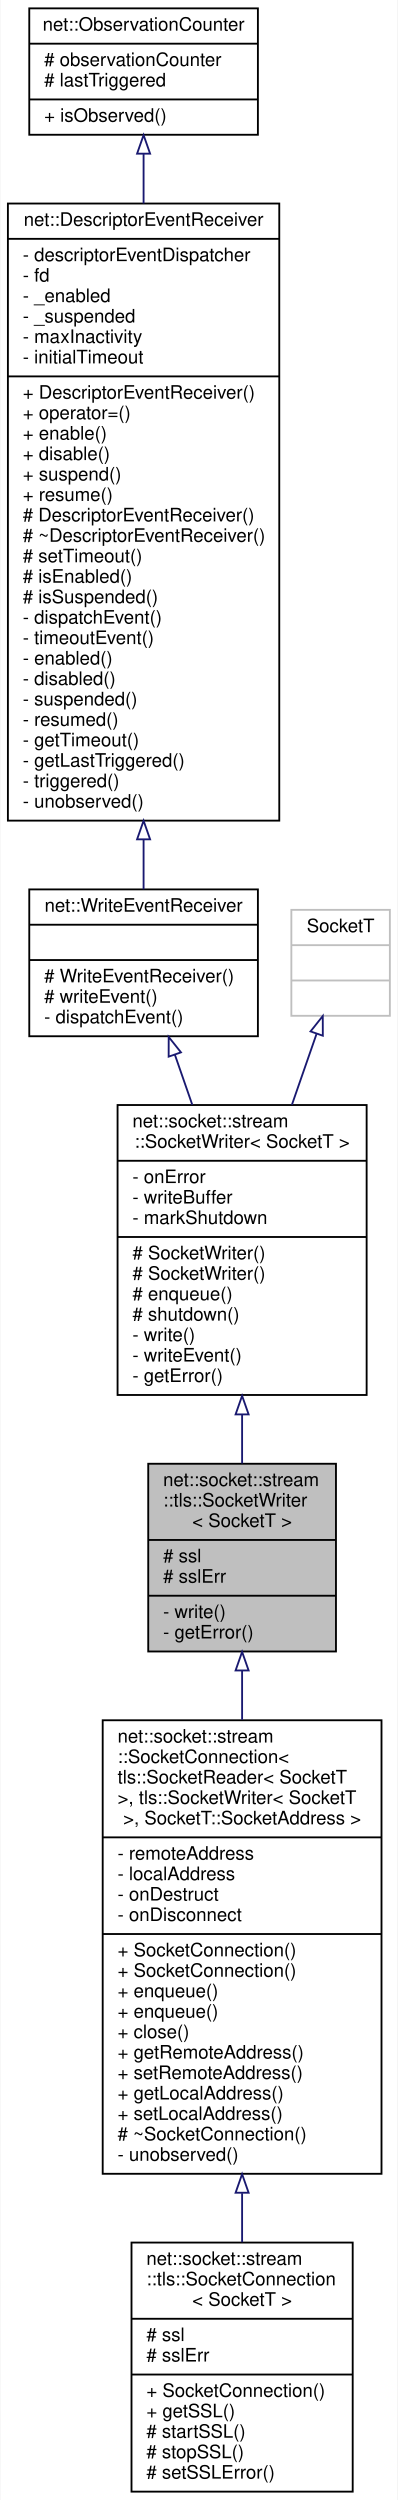
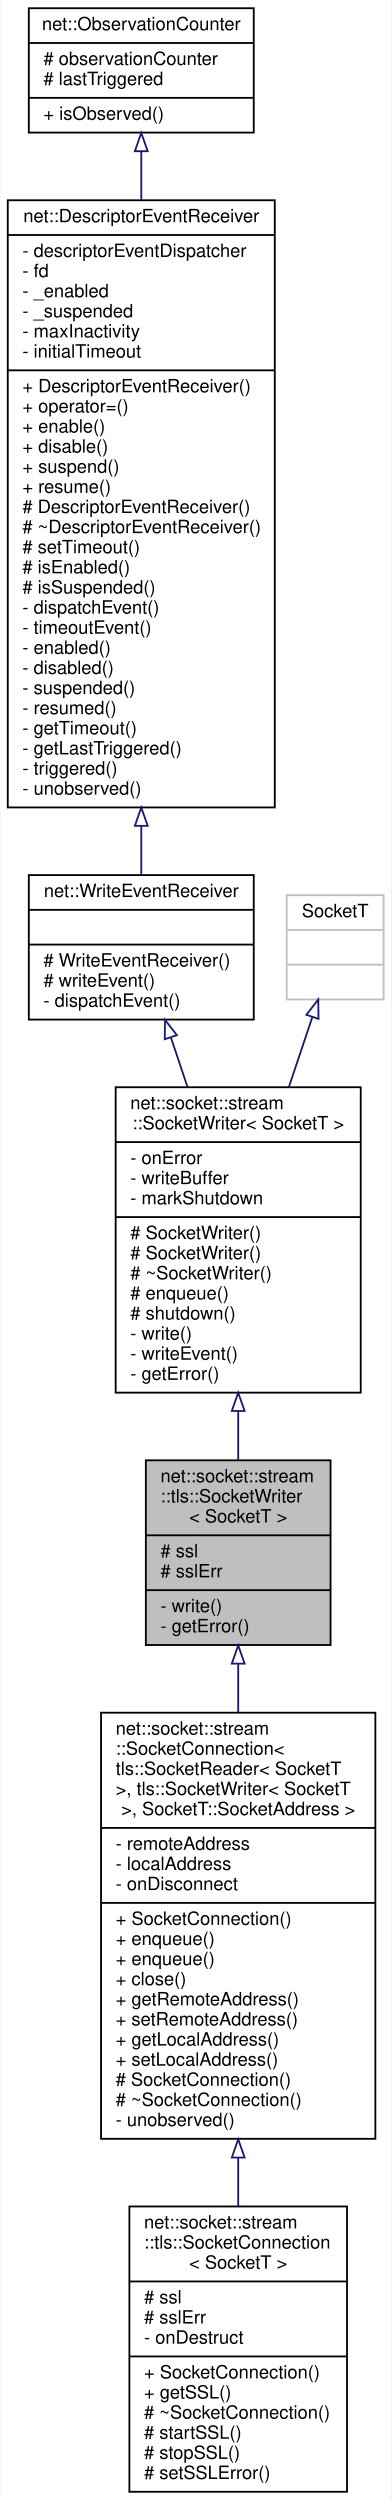
- <svg xmlns="http://www.w3.org/2000/svg" xmlns:xlink="http://www.w3.org/1999/xlink" width="214pt" height="1345pt" viewBox="0.00 0.00 213.50 1345.00">
-   <g id="graph0" class="graph" transform="scale(1 1) rotate(0) translate(4 1341)">
-     <polygon fill="white" stroke="transparent" points="-4,4 -4,-1341 209.5,-1341 209.5,4 -4,4" />
+ <svg xmlns="http://www.w3.org/2000/svg" xmlns:xlink="http://www.w3.org/1999/xlink" width="214pt" height="1367pt" viewBox="0.00 0.00 213.50 1367.00">
+   <g id="graph0" class="graph" transform="scale(1 1) rotate(0) translate(4 1363)">
+     <polygon fill="white" stroke="transparent" points="-4,4 -4,-1363 209.5,-1363 209.5,4 -4,4" />
    <g id="node1" class="node">
      <g id="a_node1">
        <a xlink:title=" ">
-           <polygon fill="#bfbfbf" stroke="black" points="75.5,-452.5 75.5,-553.5 176.5,-553.5 176.5,-452.5 75.5,-452.5" />
-           <text text-anchor="start" x="83.5" y="-541.5" font-family="Helvetica,sans-Serif" font-size="10.00">net::socket::stream</text>
-           <text text-anchor="start" x="83.5" y="-530.5" font-family="Helvetica,sans-Serif" font-size="10.00">::tls::SocketWriter</text>
-           <text text-anchor="middle" x="126" y="-519.5" font-family="Helvetica,sans-Serif" font-size="10.00">&lt; SocketT &gt;</text>
-           <polyline fill="none" stroke="black" points="75.5,-512.5 176.5,-512.5 " />
-           <text text-anchor="start" x="83.5" y="-500.5" font-family="Helvetica,sans-Serif" font-size="10.00"># ssl</text>
-           <text text-anchor="start" x="83.5" y="-489.5" font-family="Helvetica,sans-Serif" font-size="10.00"># sslErr</text>
-           <polyline fill="none" stroke="black" points="75.5,-482.5 176.5,-482.5 " />
-           <text text-anchor="start" x="83.5" y="-470.5" font-family="Helvetica,sans-Serif" font-size="10.00">- write()</text>
-           <text text-anchor="start" x="83.5" y="-459.5" font-family="Helvetica,sans-Serif" font-size="10.00">- getError()</text>
+           <polygon fill="#bfbfbf" stroke="black" points="75.5,-463.5 75.5,-564.5 176.5,-564.5 176.5,-463.5 75.5,-463.5" />
+           <text text-anchor="start" x="83.5" y="-552.5" font-family="Helvetica,sans-Serif" font-size="10.00">net::socket::stream</text>
+           <text text-anchor="start" x="83.5" y="-541.5" font-family="Helvetica,sans-Serif" font-size="10.00">::tls::SocketWriter</text>
+           <text text-anchor="middle" x="126" y="-530.5" font-family="Helvetica,sans-Serif" font-size="10.00">&lt; SocketT &gt;</text>
+           <polyline fill="none" stroke="black" points="75.5,-523.5 176.5,-523.5 " />
+           <text text-anchor="start" x="83.5" y="-511.5" font-family="Helvetica,sans-Serif" font-size="10.00"># ssl</text>
+           <text text-anchor="start" x="83.5" y="-500.5" font-family="Helvetica,sans-Serif" font-size="10.00"># sslErr</text>
+           <polyline fill="none" stroke="black" points="75.5,-493.5 176.5,-493.5 " />
+           <text text-anchor="start" x="83.5" y="-481.5" font-family="Helvetica,sans-Serif" font-size="10.00">- write()</text>
+           <text text-anchor="start" x="83.5" y="-470.5" font-family="Helvetica,sans-Serif" font-size="10.00">- getError()</text>
        </a>
      </g>
    </g>
    <g id="node7" class="node">
      <g id="a_node7">
        <a xlink:href="classnet_1_1socket_1_1stream_1_1_socket_connection.html" target="_top" xlink:title=" ">
-           <polygon fill="white" stroke="black" points="51,-171.5 51,-415.5 201,-415.5 201,-171.5 51,-171.5" />
-           <text text-anchor="start" x="59" y="-403.5" font-family="Helvetica,sans-Serif" font-size="10.00">net::socket::stream</text>
-           <text text-anchor="start" x="59" y="-392.5" font-family="Helvetica,sans-Serif" font-size="10.00">::SocketConnection&lt;</text>
-           <text text-anchor="start" x="59" y="-381.5" font-family="Helvetica,sans-Serif" font-size="10.00"> tls::SocketReader&lt; SocketT</text>
-           <text text-anchor="start" x="59" y="-370.5" font-family="Helvetica,sans-Serif" font-size="10.00"> &gt;, tls::SocketWriter&lt; SocketT</text>
-           <text text-anchor="middle" x="126" y="-359.5" font-family="Helvetica,sans-Serif" font-size="10.00"> &gt;, SocketT::SocketAddress &gt;</text>
-           <polyline fill="none" stroke="black" points="51,-352.5 201,-352.5 " />
-           <text text-anchor="start" x="59" y="-340.5" font-family="Helvetica,sans-Serif" font-size="10.00">- remoteAddress</text>
-           <text text-anchor="start" x="59" y="-329.5" font-family="Helvetica,sans-Serif" font-size="10.00">- localAddress</text>
-           <text text-anchor="start" x="59" y="-318.5" font-family="Helvetica,sans-Serif" font-size="10.00">- onDestruct</text>
-           <text text-anchor="start" x="59" y="-307.5" font-family="Helvetica,sans-Serif" font-size="10.00">- onDisconnect</text>
-           <polyline fill="none" stroke="black" points="51,-300.5 201,-300.5 " />
-           <text text-anchor="start" x="59" y="-288.5" font-family="Helvetica,sans-Serif" font-size="10.00">+ SocketConnection()</text>
-           <text text-anchor="start" x="59" y="-277.5" font-family="Helvetica,sans-Serif" font-size="10.00">+ SocketConnection()</text>
-           <text text-anchor="start" x="59" y="-266.5" font-family="Helvetica,sans-Serif" font-size="10.00">+ enqueue()</text>
-           <text text-anchor="start" x="59" y="-255.5" font-family="Helvetica,sans-Serif" font-size="10.00">+ enqueue()</text>
-           <text text-anchor="start" x="59" y="-244.5" font-family="Helvetica,sans-Serif" font-size="10.00">+ close()</text>
-           <text text-anchor="start" x="59" y="-233.5" font-family="Helvetica,sans-Serif" font-size="10.00">+ getRemoteAddress()</text>
-           <text text-anchor="start" x="59" y="-222.5" font-family="Helvetica,sans-Serif" font-size="10.00">+ setRemoteAddress()</text>
-           <text text-anchor="start" x="59" y="-211.5" font-family="Helvetica,sans-Serif" font-size="10.00">+ getLocalAddress()</text>
-           <text text-anchor="start" x="59" y="-200.5" font-family="Helvetica,sans-Serif" font-size="10.00">+ setLocalAddress()</text>
-           <text text-anchor="start" x="59" y="-189.5" font-family="Helvetica,sans-Serif" font-size="10.00"># ~SocketConnection()</text>
-           <text text-anchor="start" x="59" y="-178.5" font-family="Helvetica,sans-Serif" font-size="10.00">- unobserved()</text>
+           <polygon fill="white" stroke="black" points="51,-193.5 51,-426.5 201,-426.5 201,-193.5 51,-193.5" />
+           <text text-anchor="start" x="59" y="-414.5" font-family="Helvetica,sans-Serif" font-size="10.00">net::socket::stream</text>
+           <text text-anchor="start" x="59" y="-403.5" font-family="Helvetica,sans-Serif" font-size="10.00">::SocketConnection&lt;</text>
+           <text text-anchor="start" x="59" y="-392.5" font-family="Helvetica,sans-Serif" font-size="10.00"> tls::SocketReader&lt; SocketT</text>
+           <text text-anchor="start" x="59" y="-381.5" font-family="Helvetica,sans-Serif" font-size="10.00"> &gt;, tls::SocketWriter&lt; SocketT</text>
+           <text text-anchor="middle" x="126" y="-370.5" font-family="Helvetica,sans-Serif" font-size="10.00"> &gt;, SocketT::SocketAddress &gt;</text>
+           <polyline fill="none" stroke="black" points="51,-363.5 201,-363.5 " />
+           <text text-anchor="start" x="59" y="-351.5" font-family="Helvetica,sans-Serif" font-size="10.00">- remoteAddress</text>
+           <text text-anchor="start" x="59" y="-340.5" font-family="Helvetica,sans-Serif" font-size="10.00">- localAddress</text>
+           <text text-anchor="start" x="59" y="-329.5" font-family="Helvetica,sans-Serif" font-size="10.00">- onDisconnect</text>
+           <polyline fill="none" stroke="black" points="51,-322.5 201,-322.5 " />
+           <text text-anchor="start" x="59" y="-310.5" font-family="Helvetica,sans-Serif" font-size="10.00">+ SocketConnection()</text>
+           <text text-anchor="start" x="59" y="-299.5" font-family="Helvetica,sans-Serif" font-size="10.00">+ enqueue()</text>
+           <text text-anchor="start" x="59" y="-288.5" font-family="Helvetica,sans-Serif" font-size="10.00">+ enqueue()</text>
+           <text text-anchor="start" x="59" y="-277.5" font-family="Helvetica,sans-Serif" font-size="10.00">+ close()</text>
+           <text text-anchor="start" x="59" y="-266.5" font-family="Helvetica,sans-Serif" font-size="10.00">+ getRemoteAddress()</text>
+           <text text-anchor="start" x="59" y="-255.5" font-family="Helvetica,sans-Serif" font-size="10.00">+ setRemoteAddress()</text>
+           <text text-anchor="start" x="59" y="-244.5" font-family="Helvetica,sans-Serif" font-size="10.00">+ getLocalAddress()</text>
+           <text text-anchor="start" x="59" y="-233.5" font-family="Helvetica,sans-Serif" font-size="10.00">+ setLocalAddress()</text>
+           <text text-anchor="start" x="59" y="-222.5" font-family="Helvetica,sans-Serif" font-size="10.00"># SocketConnection()</text>
+           <text text-anchor="start" x="59" y="-211.5" font-family="Helvetica,sans-Serif" font-size="10.00"># ~SocketConnection()</text>
+           <text text-anchor="start" x="59" y="-200.5" font-family="Helvetica,sans-Serif" font-size="10.00">- unobserved()</text>
        </a>
      </g>
    </g>
    <g id="edge6" class="edge">
-       <path fill="none" stroke="midnightblue" d="M126,-442.25C126,-433.8 126,-424.87 126,-415.76" />
-       <polygon fill="none" stroke="midnightblue" points="122.5,-442.3 126,-452.3 129.5,-442.3 122.5,-442.3" />
+       <path fill="none" stroke="midnightblue" d="M126,-453.23C126,-444.74 126,-435.78 126,-426.66" />
+       <polygon fill="none" stroke="midnightblue" points="122.5,-453.33 126,-463.33 129.5,-453.33 122.5,-453.33" />
    </g>
    <g id="node2" class="node">
      <g id="a_node2">
        <a xlink:href="classnet_1_1socket_1_1stream_1_1_socket_writer.html" target="_top" xlink:title=" ">
-           <polygon fill="white" stroke="black" points="59,-590.5 59,-746.5 193,-746.5 193,-590.5 59,-590.5" />
-           <text text-anchor="start" x="67" y="-734.5" font-family="Helvetica,sans-Serif" font-size="10.00">net::socket::stream</text>
-           <text text-anchor="middle" x="126" y="-723.5" font-family="Helvetica,sans-Serif" font-size="10.00">::SocketWriter&lt; SocketT &gt;</text>
-           <polyline fill="none" stroke="black" points="59,-716.5 193,-716.5 " />
-           <text text-anchor="start" x="67" y="-704.5" font-family="Helvetica,sans-Serif" font-size="10.00">- onError</text>
-           <text text-anchor="start" x="67" y="-693.5" font-family="Helvetica,sans-Serif" font-size="10.00">- writeBuffer</text>
-           <text text-anchor="start" x="67" y="-682.5" font-family="Helvetica,sans-Serif" font-size="10.00">- markShutdown</text>
-           <polyline fill="none" stroke="black" points="59,-675.5 193,-675.5 " />
-           <text text-anchor="start" x="67" y="-663.5" font-family="Helvetica,sans-Serif" font-size="10.00"># SocketWriter()</text>
-           <text text-anchor="start" x="67" y="-652.5" font-family="Helvetica,sans-Serif" font-size="10.00"># SocketWriter()</text>
-           <text text-anchor="start" x="67" y="-641.5" font-family="Helvetica,sans-Serif" font-size="10.00"># enqueue()</text>
-           <text text-anchor="start" x="67" y="-630.5" font-family="Helvetica,sans-Serif" font-size="10.00"># shutdown()</text>
-           <text text-anchor="start" x="67" y="-619.5" font-family="Helvetica,sans-Serif" font-size="10.00">- write()</text>
-           <text text-anchor="start" x="67" y="-608.5" font-family="Helvetica,sans-Serif" font-size="10.00">- writeEvent()</text>
-           <text text-anchor="start" x="67" y="-597.5" font-family="Helvetica,sans-Serif" font-size="10.00">- getError()</text>
+           <polygon fill="white" stroke="black" points="59,-601.5 59,-768.5 193,-768.5 193,-601.5 59,-601.5" />
+           <text text-anchor="start" x="67" y="-756.5" font-family="Helvetica,sans-Serif" font-size="10.00">net::socket::stream</text>
+           <text text-anchor="middle" x="126" y="-745.5" font-family="Helvetica,sans-Serif" font-size="10.00">::SocketWriter&lt; SocketT &gt;</text>
+           <polyline fill="none" stroke="black" points="59,-738.5 193,-738.5 " />
+           <text text-anchor="start" x="67" y="-726.5" font-family="Helvetica,sans-Serif" font-size="10.00">- onError</text>
+           <text text-anchor="start" x="67" y="-715.5" font-family="Helvetica,sans-Serif" font-size="10.00">- writeBuffer</text>
+           <text text-anchor="start" x="67" y="-704.5" font-family="Helvetica,sans-Serif" font-size="10.00">- markShutdown</text>
+           <polyline fill="none" stroke="black" points="59,-697.5 193,-697.5 " />
+           <text text-anchor="start" x="67" y="-685.5" font-family="Helvetica,sans-Serif" font-size="10.00"># SocketWriter()</text>
+           <text text-anchor="start" x="67" y="-674.5" font-family="Helvetica,sans-Serif" font-size="10.00"># SocketWriter()</text>
+           <text text-anchor="start" x="67" y="-663.5" font-family="Helvetica,sans-Serif" font-size="10.00"># ~SocketWriter()</text>
+           <text text-anchor="start" x="67" y="-652.5" font-family="Helvetica,sans-Serif" font-size="10.00"># enqueue()</text>
+           <text text-anchor="start" x="67" y="-641.5" font-family="Helvetica,sans-Serif" font-size="10.00"># shutdown()</text>
+           <text text-anchor="start" x="67" y="-630.5" font-family="Helvetica,sans-Serif" font-size="10.00">- write()</text>
+           <text text-anchor="start" x="67" y="-619.5" font-family="Helvetica,sans-Serif" font-size="10.00">- writeEvent()</text>
+           <text text-anchor="start" x="67" y="-608.5" font-family="Helvetica,sans-Serif" font-size="10.00">- getError()</text>
        </a>
      </g>
    </g>
    <g id="edge1" class="edge">
-       <path fill="none" stroke="midnightblue" d="M126,-579.9C126,-570.91 126,-562.02 126,-553.66" />
-       <polygon fill="none" stroke="midnightblue" points="122.5,-580.06 126,-590.06 129.5,-580.06 122.5,-580.06" />
+       <path fill="none" stroke="midnightblue" d="M126,-591.47C126,-582.28 126,-573.21 126,-564.71" />
+       <polygon fill="none" stroke="midnightblue" points="122.5,-591.48 126,-601.48 129.5,-591.48 122.5,-591.48" />
    </g>
    <g id="node3" class="node">
      <g id="a_node3">
        <a xlink:href="classnet_1_1_write_event_receiver.html" target="_top" xlink:title=" ">
-           <polygon fill="white" stroke="black" points="11.5,-783.5 11.5,-862.5 134.5,-862.5 134.5,-783.5 11.5,-783.5" />
-           <text text-anchor="middle" x="73" y="-850.5" font-family="Helvetica,sans-Serif" font-size="10.00">net::WriteEventReceiver</text>
-           <polyline fill="none" stroke="black" points="11.5,-843.5 134.5,-843.5 " />
-           <text text-anchor="middle" x="73" y="-831.5" font-family="Helvetica,sans-Serif" font-size="10.00"> </text>
-           <polyline fill="none" stroke="black" points="11.5,-824.5 134.5,-824.5 " />
-           <text text-anchor="start" x="19.5" y="-812.5" font-family="Helvetica,sans-Serif" font-size="10.00"># WriteEventReceiver()</text>
-           <text text-anchor="start" x="19.5" y="-801.5" font-family="Helvetica,sans-Serif" font-size="10.00"># writeEvent()</text>
-           <text text-anchor="start" x="19.5" y="-790.5" font-family="Helvetica,sans-Serif" font-size="10.00">- dispatchEvent()</text>
+           <polygon fill="white" stroke="black" points="11.5,-805.5 11.5,-884.5 134.5,-884.5 134.5,-805.5 11.5,-805.5" />
+           <text text-anchor="middle" x="73" y="-872.5" font-family="Helvetica,sans-Serif" font-size="10.00">net::WriteEventReceiver</text>
+           <polyline fill="none" stroke="black" points="11.5,-865.5 134.5,-865.5 " />
+           <text text-anchor="middle" x="73" y="-853.5" font-family="Helvetica,sans-Serif" font-size="10.00"> </text>
+           <polyline fill="none" stroke="black" points="11.5,-846.5 134.5,-846.5 " />
+           <text text-anchor="start" x="19.5" y="-834.5" font-family="Helvetica,sans-Serif" font-size="10.00"># WriteEventReceiver()</text>
+           <text text-anchor="start" x="19.5" y="-823.5" font-family="Helvetica,sans-Serif" font-size="10.00"># writeEvent()</text>
+           <text text-anchor="start" x="19.5" y="-812.5" font-family="Helvetica,sans-Serif" font-size="10.00">- dispatchEvent()</text>
        </a>
      </g>
    </g>
    <g id="edge2" class="edge">
-       <path fill="none" stroke="midnightblue" d="M89.81,-773.64C92.81,-765 96,-755.81 99.2,-746.61" />
-       <polygon fill="none" stroke="midnightblue" points="86.49,-772.53 86.51,-783.12 93.1,-774.83 86.49,-772.53" />
+       <path fill="none" stroke="midnightblue" d="M89.16,-795.82C92.07,-787.14 95.18,-777.87 98.31,-768.53" />
+       <polygon fill="none" stroke="midnightblue" points="85.83,-794.75 85.97,-805.35 92.46,-796.98 85.83,-794.75" />
    </g>
    <g id="node4" class="node">
      <g id="a_node4">
        <a xlink:href="classnet_1_1_descriptor_event_receiver.html" target="_top" xlink:title=" ">
-           <polygon fill="white" stroke="black" points="0,-899.5 0,-1231.5 146,-1231.5 146,-899.5 0,-899.5" />
-           <text text-anchor="middle" x="73" y="-1219.5" font-family="Helvetica,sans-Serif" font-size="10.00">net::DescriptorEventReceiver</text>
-           <polyline fill="none" stroke="black" points="0,-1212.5 146,-1212.5 " />
-           <text text-anchor="start" x="8" y="-1200.5" font-family="Helvetica,sans-Serif" font-size="10.00">- descriptorEventDispatcher</text>
-           <text text-anchor="start" x="8" y="-1189.5" font-family="Helvetica,sans-Serif" font-size="10.00">- fd</text>
-           <text text-anchor="start" x="8" y="-1178.5" font-family="Helvetica,sans-Serif" font-size="10.00">- _enabled</text>
-           <text text-anchor="start" x="8" y="-1167.5" font-family="Helvetica,sans-Serif" font-size="10.00">- _suspended</text>
-           <text text-anchor="start" x="8" y="-1156.5" font-family="Helvetica,sans-Serif" font-size="10.00">- maxInactivity</text>
-           <text text-anchor="start" x="8" y="-1145.5" font-family="Helvetica,sans-Serif" font-size="10.00">- initialTimeout</text>
-           <polyline fill="none" stroke="black" points="0,-1138.5 146,-1138.5 " />
-           <text text-anchor="start" x="8" y="-1126.5" font-family="Helvetica,sans-Serif" font-size="10.00">+ DescriptorEventReceiver()</text>
-           <text text-anchor="start" x="8" y="-1115.5" font-family="Helvetica,sans-Serif" font-size="10.00">+ operator=()</text>
-           <text text-anchor="start" x="8" y="-1104.5" font-family="Helvetica,sans-Serif" font-size="10.00">+ enable()</text>
-           <text text-anchor="start" x="8" y="-1093.5" font-family="Helvetica,sans-Serif" font-size="10.00">+ disable()</text>
-           <text text-anchor="start" x="8" y="-1082.5" font-family="Helvetica,sans-Serif" font-size="10.00">+ suspend()</text>
-           <text text-anchor="start" x="8" y="-1071.5" font-family="Helvetica,sans-Serif" font-size="10.00">+ resume()</text>
-           <text text-anchor="start" x="8" y="-1060.5" font-family="Helvetica,sans-Serif" font-size="10.00"># DescriptorEventReceiver()</text>
-           <text text-anchor="start" x="8" y="-1049.5" font-family="Helvetica,sans-Serif" font-size="10.00"># ~DescriptorEventReceiver()</text>
-           <text text-anchor="start" x="8" y="-1038.5" font-family="Helvetica,sans-Serif" font-size="10.00"># setTimeout()</text>
-           <text text-anchor="start" x="8" y="-1027.5" font-family="Helvetica,sans-Serif" font-size="10.00"># isEnabled()</text>
-           <text text-anchor="start" x="8" y="-1016.5" font-family="Helvetica,sans-Serif" font-size="10.00"># isSuspended()</text>
-           <text text-anchor="start" x="8" y="-1005.5" font-family="Helvetica,sans-Serif" font-size="10.00">- dispatchEvent()</text>
-           <text text-anchor="start" x="8" y="-994.5" font-family="Helvetica,sans-Serif" font-size="10.00">- timeoutEvent()</text>
-           <text text-anchor="start" x="8" y="-983.5" font-family="Helvetica,sans-Serif" font-size="10.00">- enabled()</text>
-           <text text-anchor="start" x="8" y="-972.5" font-family="Helvetica,sans-Serif" font-size="10.00">- disabled()</text>
-           <text text-anchor="start" x="8" y="-961.5" font-family="Helvetica,sans-Serif" font-size="10.00">- suspended()</text>
-           <text text-anchor="start" x="8" y="-950.5" font-family="Helvetica,sans-Serif" font-size="10.00">- resumed()</text>
-           <text text-anchor="start" x="8" y="-939.5" font-family="Helvetica,sans-Serif" font-size="10.00">- getTimeout()</text>
-           <text text-anchor="start" x="8" y="-928.5" font-family="Helvetica,sans-Serif" font-size="10.00">- getLastTriggered()</text>
-           <text text-anchor="start" x="8" y="-917.5" font-family="Helvetica,sans-Serif" font-size="10.00">- triggered()</text>
-           <text text-anchor="start" x="8" y="-906.5" font-family="Helvetica,sans-Serif" font-size="10.00">- unobserved()</text>
+           <polygon fill="white" stroke="black" points="0,-921.5 0,-1253.5 146,-1253.5 146,-921.5 0,-921.5" />
+           <text text-anchor="middle" x="73" y="-1241.5" font-family="Helvetica,sans-Serif" font-size="10.00">net::DescriptorEventReceiver</text>
+           <polyline fill="none" stroke="black" points="0,-1234.5 146,-1234.5 " />
+           <text text-anchor="start" x="8" y="-1222.5" font-family="Helvetica,sans-Serif" font-size="10.00">- descriptorEventDispatcher</text>
+           <text text-anchor="start" x="8" y="-1211.5" font-family="Helvetica,sans-Serif" font-size="10.00">- fd</text>
+           <text text-anchor="start" x="8" y="-1200.5" font-family="Helvetica,sans-Serif" font-size="10.00">- _enabled</text>
+           <text text-anchor="start" x="8" y="-1189.5" font-family="Helvetica,sans-Serif" font-size="10.00">- _suspended</text>
+           <text text-anchor="start" x="8" y="-1178.5" font-family="Helvetica,sans-Serif" font-size="10.00">- maxInactivity</text>
+           <text text-anchor="start" x="8" y="-1167.5" font-family="Helvetica,sans-Serif" font-size="10.00">- initialTimeout</text>
+           <polyline fill="none" stroke="black" points="0,-1160.5 146,-1160.5 " />
+           <text text-anchor="start" x="8" y="-1148.5" font-family="Helvetica,sans-Serif" font-size="10.00">+ DescriptorEventReceiver()</text>
+           <text text-anchor="start" x="8" y="-1137.5" font-family="Helvetica,sans-Serif" font-size="10.00">+ operator=()</text>
+           <text text-anchor="start" x="8" y="-1126.5" font-family="Helvetica,sans-Serif" font-size="10.00">+ enable()</text>
+           <text text-anchor="start" x="8" y="-1115.5" font-family="Helvetica,sans-Serif" font-size="10.00">+ disable()</text>
+           <text text-anchor="start" x="8" y="-1104.5" font-family="Helvetica,sans-Serif" font-size="10.00">+ suspend()</text>
+           <text text-anchor="start" x="8" y="-1093.5" font-family="Helvetica,sans-Serif" font-size="10.00">+ resume()</text>
+           <text text-anchor="start" x="8" y="-1082.5" font-family="Helvetica,sans-Serif" font-size="10.00"># DescriptorEventReceiver()</text>
+           <text text-anchor="start" x="8" y="-1071.5" font-family="Helvetica,sans-Serif" font-size="10.00"># ~DescriptorEventReceiver()</text>
+           <text text-anchor="start" x="8" y="-1060.5" font-family="Helvetica,sans-Serif" font-size="10.00"># setTimeout()</text>
+           <text text-anchor="start" x="8" y="-1049.5" font-family="Helvetica,sans-Serif" font-size="10.00"># isEnabled()</text>
+           <text text-anchor="start" x="8" y="-1038.5" font-family="Helvetica,sans-Serif" font-size="10.00"># isSuspended()</text>
+           <text text-anchor="start" x="8" y="-1027.5" font-family="Helvetica,sans-Serif" font-size="10.00">- dispatchEvent()</text>
+           <text text-anchor="start" x="8" y="-1016.5" font-family="Helvetica,sans-Serif" font-size="10.00">- timeoutEvent()</text>
+           <text text-anchor="start" x="8" y="-1005.5" font-family="Helvetica,sans-Serif" font-size="10.00">- enabled()</text>
+           <text text-anchor="start" x="8" y="-994.5" font-family="Helvetica,sans-Serif" font-size="10.00">- disabled()</text>
+           <text text-anchor="start" x="8" y="-983.5" font-family="Helvetica,sans-Serif" font-size="10.00">- suspended()</text>
+           <text text-anchor="start" x="8" y="-972.5" font-family="Helvetica,sans-Serif" font-size="10.00">- resumed()</text>
+           <text text-anchor="start" x="8" y="-961.5" font-family="Helvetica,sans-Serif" font-size="10.00">- getTimeout()</text>
+           <text text-anchor="start" x="8" y="-950.5" font-family="Helvetica,sans-Serif" font-size="10.00">- getLastTriggered()</text>
+           <text text-anchor="start" x="8" y="-939.5" font-family="Helvetica,sans-Serif" font-size="10.00">- triggered()</text>
+           <text text-anchor="start" x="8" y="-928.5" font-family="Helvetica,sans-Serif" font-size="10.00">- unobserved()</text>
        </a>
      </g>
    </g>
    <g id="edge3" class="edge">
-       <path fill="none" stroke="midnightblue" d="M73,-889.23C73,-879.62 73,-870.62 73,-862.54" />
-       <polygon fill="none" stroke="midnightblue" points="69.5,-889.44 73,-899.44 76.5,-889.44 69.5,-889.44" />
+       <path fill="none" stroke="midnightblue" d="M73,-911.23C73,-901.62 73,-892.62 73,-884.54" />
+       <polygon fill="none" stroke="midnightblue" points="69.5,-911.44 73,-921.44 76.5,-911.44 69.5,-911.44" />
    </g>
    <g id="node5" class="node">
      <g id="a_node5">
        <a xlink:href="classnet_1_1_observation_counter.html" target="_top" xlink:title=" ">
-           <polygon fill="white" stroke="black" points="11.5,-1268.5 11.5,-1336.5 134.5,-1336.5 134.5,-1268.5 11.5,-1268.5" />
-           <text text-anchor="middle" x="73" y="-1324.5" font-family="Helvetica,sans-Serif" font-size="10.00">net::ObservationCounter</text>
-           <polyline fill="none" stroke="black" points="11.5,-1317.5 134.5,-1317.5 " />
-           <text text-anchor="start" x="19.5" y="-1305.5" font-family="Helvetica,sans-Serif" font-size="10.00"># observationCounter</text>
-           <text text-anchor="start" x="19.5" y="-1294.5" font-family="Helvetica,sans-Serif" font-size="10.00"># lastTriggered</text>
-           <polyline fill="none" stroke="black" points="11.5,-1287.5 134.5,-1287.5 " />
-           <text text-anchor="start" x="19.5" y="-1275.5" font-family="Helvetica,sans-Serif" font-size="10.00">+ isObserved()</text>
+           <polygon fill="white" stroke="black" points="11.5,-1290.5 11.5,-1358.5 134.5,-1358.5 134.5,-1290.5 11.5,-1290.5" />
+           <text text-anchor="middle" x="73" y="-1346.5" font-family="Helvetica,sans-Serif" font-size="10.00">net::ObservationCounter</text>
+           <polyline fill="none" stroke="black" points="11.5,-1339.5 134.5,-1339.5 " />
+           <text text-anchor="start" x="19.5" y="-1327.5" font-family="Helvetica,sans-Serif" font-size="10.00"># observationCounter</text>
+           <text text-anchor="start" x="19.5" y="-1316.5" font-family="Helvetica,sans-Serif" font-size="10.00"># lastTriggered</text>
+           <polyline fill="none" stroke="black" points="11.5,-1309.5 134.5,-1309.5 " />
+           <text text-anchor="start" x="19.5" y="-1297.5" font-family="Helvetica,sans-Serif" font-size="10.00">+ isObserved()</text>
        </a>
      </g>
    </g>
    <g id="edge4" class="edge">
-       <path fill="none" stroke="midnightblue" d="M73,-1258.1C73,-1249.94 73,-1240.99 73,-1231.53" />
-       <polygon fill="none" stroke="midnightblue" points="69.5,-1258.33 73,-1268.33 76.5,-1258.33 69.5,-1258.33" />
+       <path fill="none" stroke="midnightblue" d="M73,-1280.1C73,-1271.94 73,-1262.99 73,-1253.53" />
+       <polygon fill="none" stroke="midnightblue" points="69.5,-1280.33 73,-1290.33 76.5,-1280.33 69.5,-1280.33" />
    </g>
    <g id="node6" class="node">
      <g id="a_node6">
        <a xlink:title=" ">
-           <polygon fill="white" stroke="#bfbfbf" points="152.5,-794.5 152.5,-851.5 205.5,-851.5 205.5,-794.5 152.5,-794.5" />
-           <text text-anchor="middle" x="179" y="-839.5" font-family="Helvetica,sans-Serif" font-size="10.00">SocketT</text>
-           <polyline fill="none" stroke="#bfbfbf" points="152.5,-832.5 205.5,-832.5 " />
-           <text text-anchor="middle" x="179" y="-820.5" font-family="Helvetica,sans-Serif" font-size="10.00"> </text>
-           <polyline fill="none" stroke="#bfbfbf" points="152.5,-813.5 205.5,-813.5 " />
-           <text text-anchor="middle" x="179" y="-801.5" font-family="Helvetica,sans-Serif" font-size="10.00"> </text>
+           <polygon fill="white" stroke="#bfbfbf" points="152.5,-816.5 152.5,-873.5 205.5,-873.5 205.5,-816.5 152.5,-816.5" />
+           <text text-anchor="middle" x="179" y="-861.5" font-family="Helvetica,sans-Serif" font-size="10.00">SocketT</text>
+           <polyline fill="none" stroke="#bfbfbf" points="152.5,-854.5 205.5,-854.5 " />
+           <text text-anchor="middle" x="179" y="-842.5" font-family="Helvetica,sans-Serif" font-size="10.00"> </text>
+           <polyline fill="none" stroke="#bfbfbf" points="152.5,-835.5 205.5,-835.5 " />
+           <text text-anchor="middle" x="179" y="-823.5" font-family="Helvetica,sans-Serif" font-size="10.00"> </text>
        </a>
      </g>
    </g>
    <g id="edge5" class="edge">
-       <path fill="none" stroke="midnightblue" d="M166.02,-784.66C162,-773.08 157.4,-759.85 152.79,-746.6" />
-       <polygon fill="none" stroke="midnightblue" points="162.81,-786.09 169.4,-794.38 169.43,-783.79 162.81,-786.09" />
+       <path fill="none" stroke="midnightblue" d="M166.51,-806.77C162.63,-795.19 158.18,-781.93 153.69,-768.54" />
+       <polygon fill="none" stroke="midnightblue" points="163.27,-808.11 169.77,-816.48 169.91,-805.88 163.27,-808.11" />
    </g>
    <g id="node8" class="node">
      <g id="a_node8">
        <a xlink:href="classnet_1_1socket_1_1stream_1_1tls_1_1_socket_connection.html" target="_top" xlink:title=" ">
-           <polygon fill="white" stroke="black" points="66.5,-0.5 66.5,-134.5 185.5,-134.5 185.5,-0.5 66.5,-0.5" />
-           <text text-anchor="start" x="74.5" y="-122.5" font-family="Helvetica,sans-Serif" font-size="10.00">net::socket::stream</text>
-           <text text-anchor="start" x="74.5" y="-111.5" font-family="Helvetica,sans-Serif" font-size="10.00">::tls::SocketConnection</text>
-           <text text-anchor="middle" x="126" y="-100.5" font-family="Helvetica,sans-Serif" font-size="10.00">&lt; SocketT &gt;</text>
-           <polyline fill="none" stroke="black" points="66.5,-93.5 185.5,-93.5 " />
-           <text text-anchor="start" x="74.5" y="-81.5" font-family="Helvetica,sans-Serif" font-size="10.00"># ssl</text>
-           <text text-anchor="start" x="74.5" y="-70.5" font-family="Helvetica,sans-Serif" font-size="10.00"># sslErr</text>
-           <polyline fill="none" stroke="black" points="66.5,-63.5 185.5,-63.5 " />
-           <text text-anchor="start" x="74.5" y="-51.5" font-family="Helvetica,sans-Serif" font-size="10.00">+ SocketConnection()</text>
-           <text text-anchor="start" x="74.5" y="-40.5" font-family="Helvetica,sans-Serif" font-size="10.00">+ getSSL()</text>
+           <polygon fill="white" stroke="black" points="66.5,-0.5 66.5,-156.5 185.5,-156.5 185.5,-0.5 66.5,-0.5" />
+           <text text-anchor="start" x="74.5" y="-144.5" font-family="Helvetica,sans-Serif" font-size="10.00">net::socket::stream</text>
+           <text text-anchor="start" x="74.5" y="-133.5" font-family="Helvetica,sans-Serif" font-size="10.00">::tls::SocketConnection</text>
+           <text text-anchor="middle" x="126" y="-122.5" font-family="Helvetica,sans-Serif" font-size="10.00">&lt; SocketT &gt;</text>
+           <polyline fill="none" stroke="black" points="66.5,-115.5 185.5,-115.5 " />
+           <text text-anchor="start" x="74.5" y="-103.5" font-family="Helvetica,sans-Serif" font-size="10.00"># ssl</text>
+           <text text-anchor="start" x="74.5" y="-92.5" font-family="Helvetica,sans-Serif" font-size="10.00"># sslErr</text>
+           <text text-anchor="start" x="74.5" y="-81.5" font-family="Helvetica,sans-Serif" font-size="10.00">- onDestruct</text>
+           <polyline fill="none" stroke="black" points="66.5,-74.5 185.5,-74.5 " />
+           <text text-anchor="start" x="74.5" y="-62.5" font-family="Helvetica,sans-Serif" font-size="10.00">+ SocketConnection()</text>
+           <text text-anchor="start" x="74.5" y="-51.5" font-family="Helvetica,sans-Serif" font-size="10.00">+ getSSL()</text>
+           <text text-anchor="start" x="74.5" y="-40.5" font-family="Helvetica,sans-Serif" font-size="10.00"># ~SocketConnection()</text>
          <text text-anchor="start" x="74.5" y="-29.5" font-family="Helvetica,sans-Serif" font-size="10.00"># startSSL()</text>
          <text text-anchor="start" x="74.5" y="-18.5" font-family="Helvetica,sans-Serif" font-size="10.00"># stopSSL()</text>
          <text text-anchor="start" x="74.5" y="-7.5" font-family="Helvetica,sans-Serif" font-size="10.00"># setSSLError()</text>
        </a>
      </g>
    </g>
    <g id="edge7" class="edge">
-       <path fill="none" stroke="midnightblue" d="M126,-161.05C126,-152.01 126,-143.15 126,-134.7" />
-       <polygon fill="none" stroke="midnightblue" points="122.5,-161.32 126,-171.32 129.5,-161.32 122.5,-161.32" />
+       <path fill="none" stroke="midnightblue" d="M126,-183.11C126,-174.17 126,-165.31 126,-156.77" />
+       <polygon fill="none" stroke="midnightblue" points="122.5,-183.24 126,-193.24 129.5,-183.24 122.5,-183.24" />
    </g>
  </g>
</svg>
